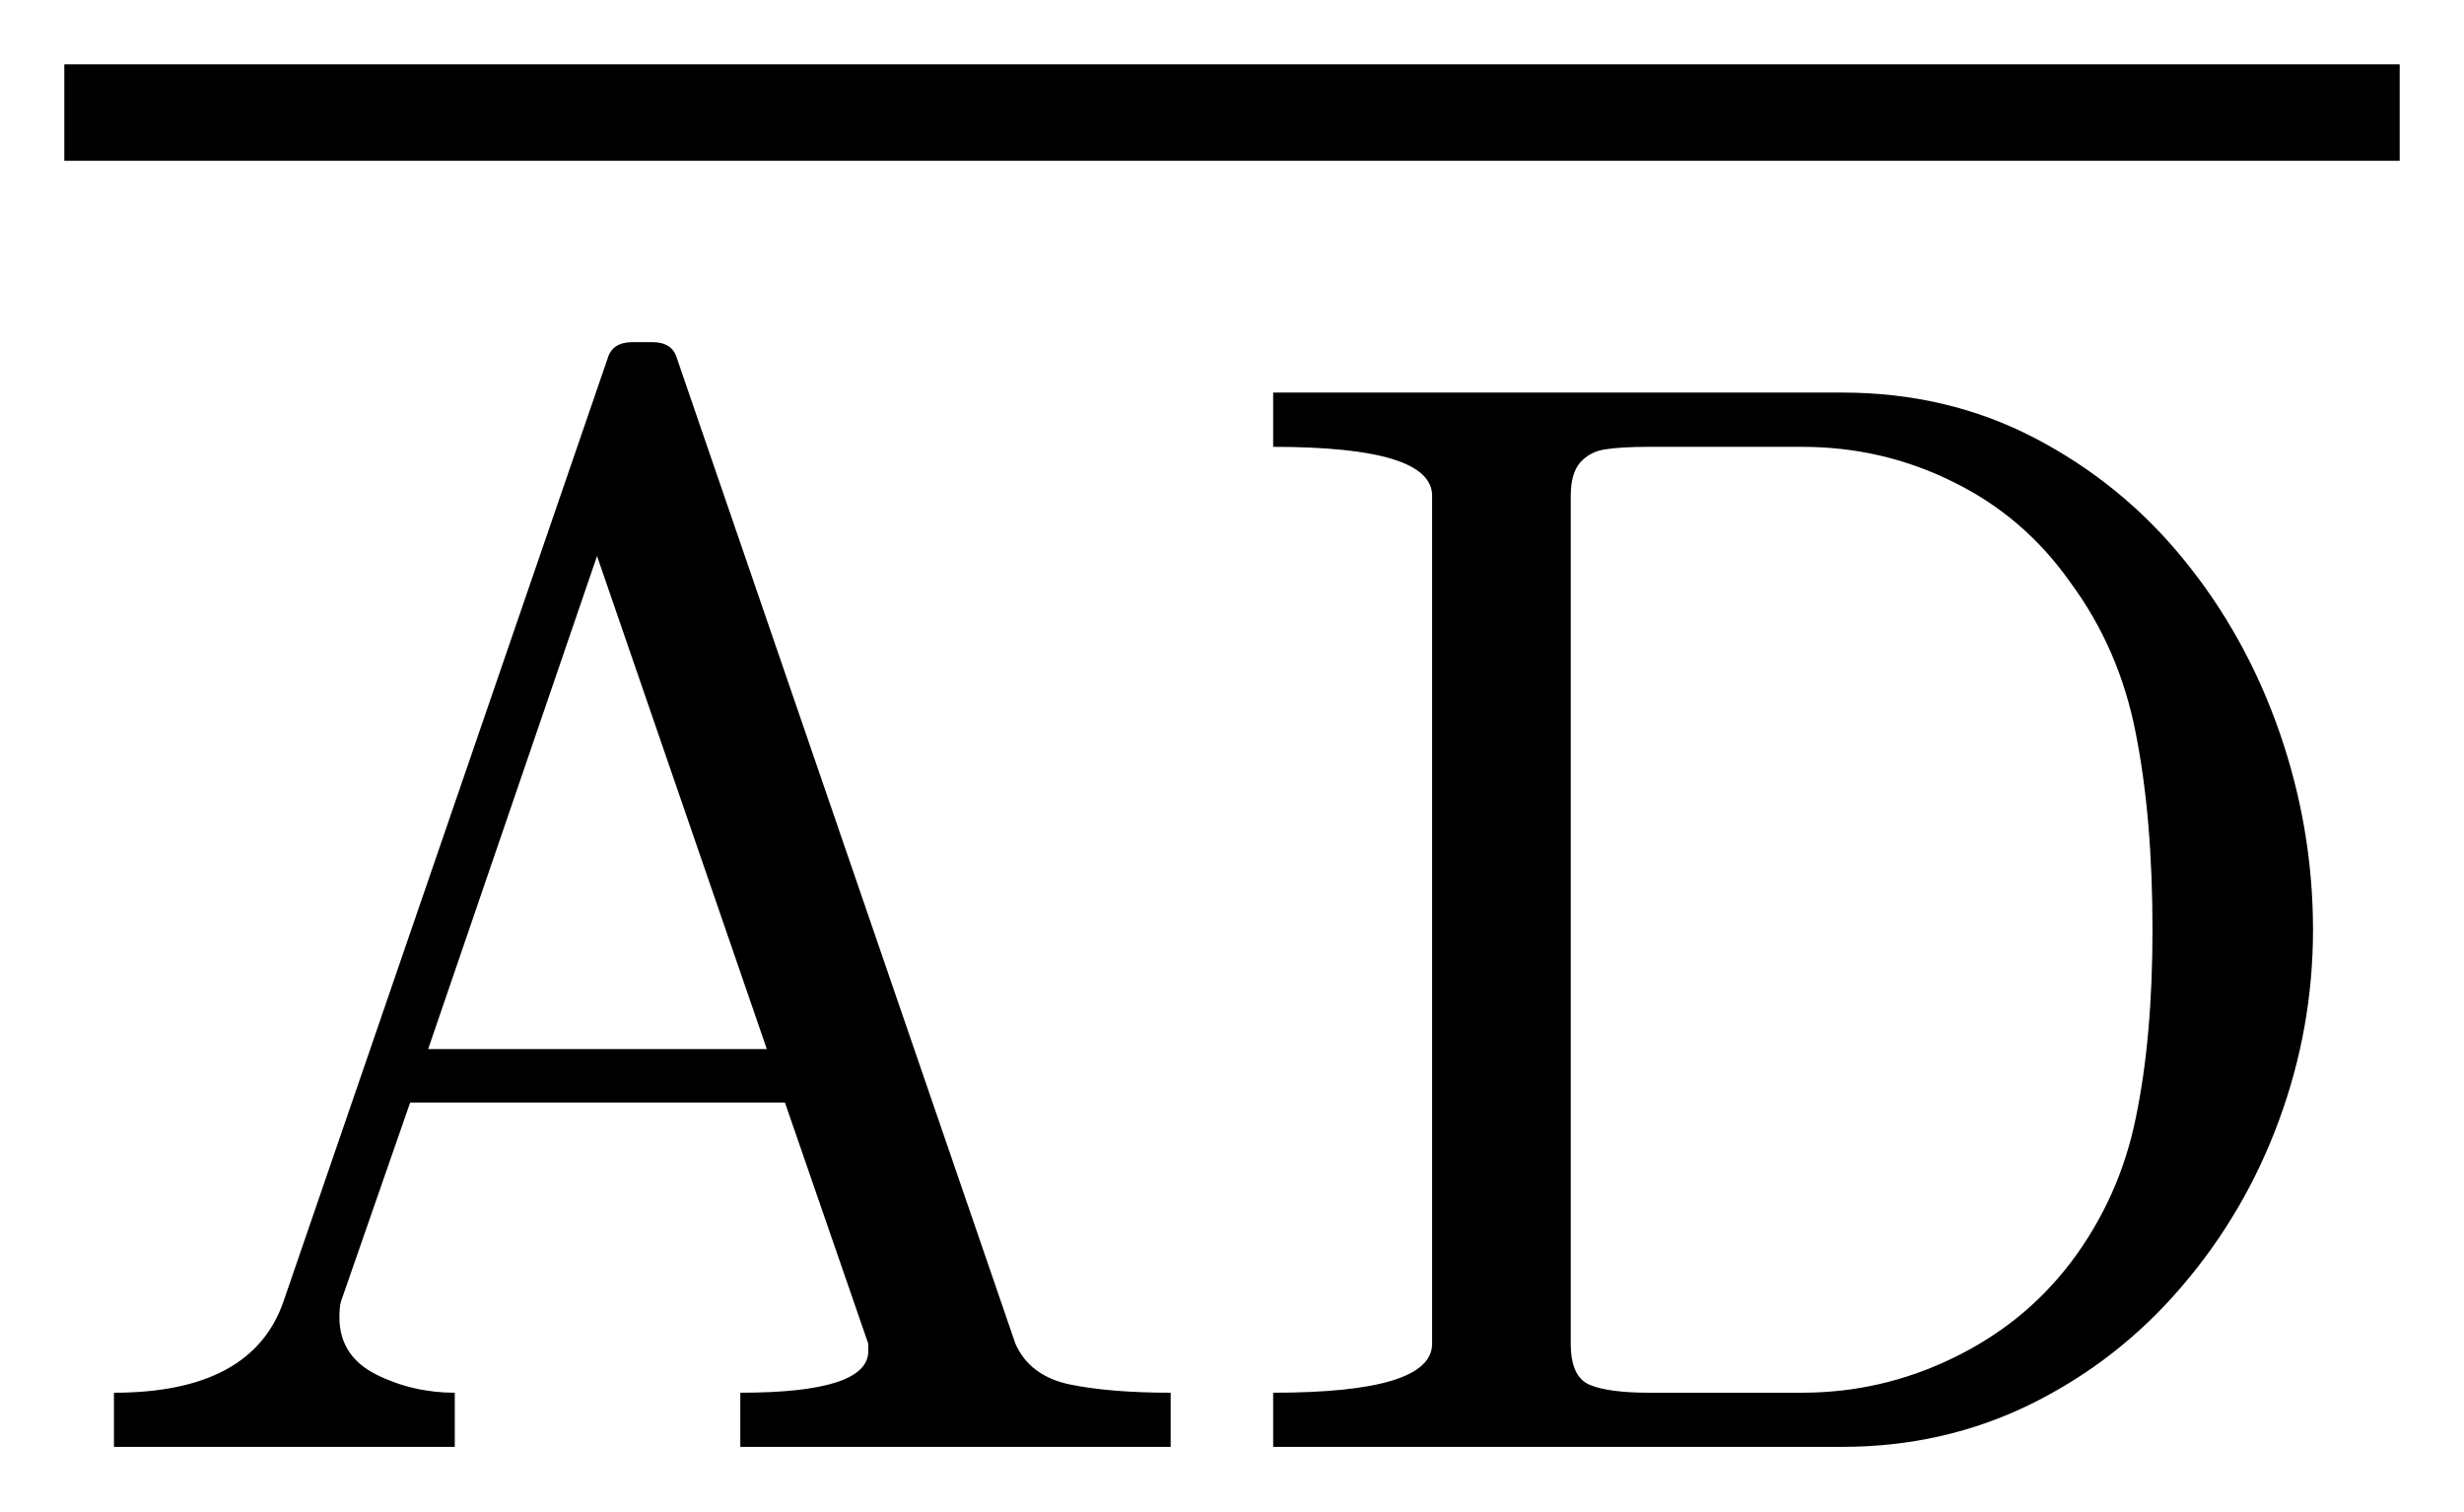
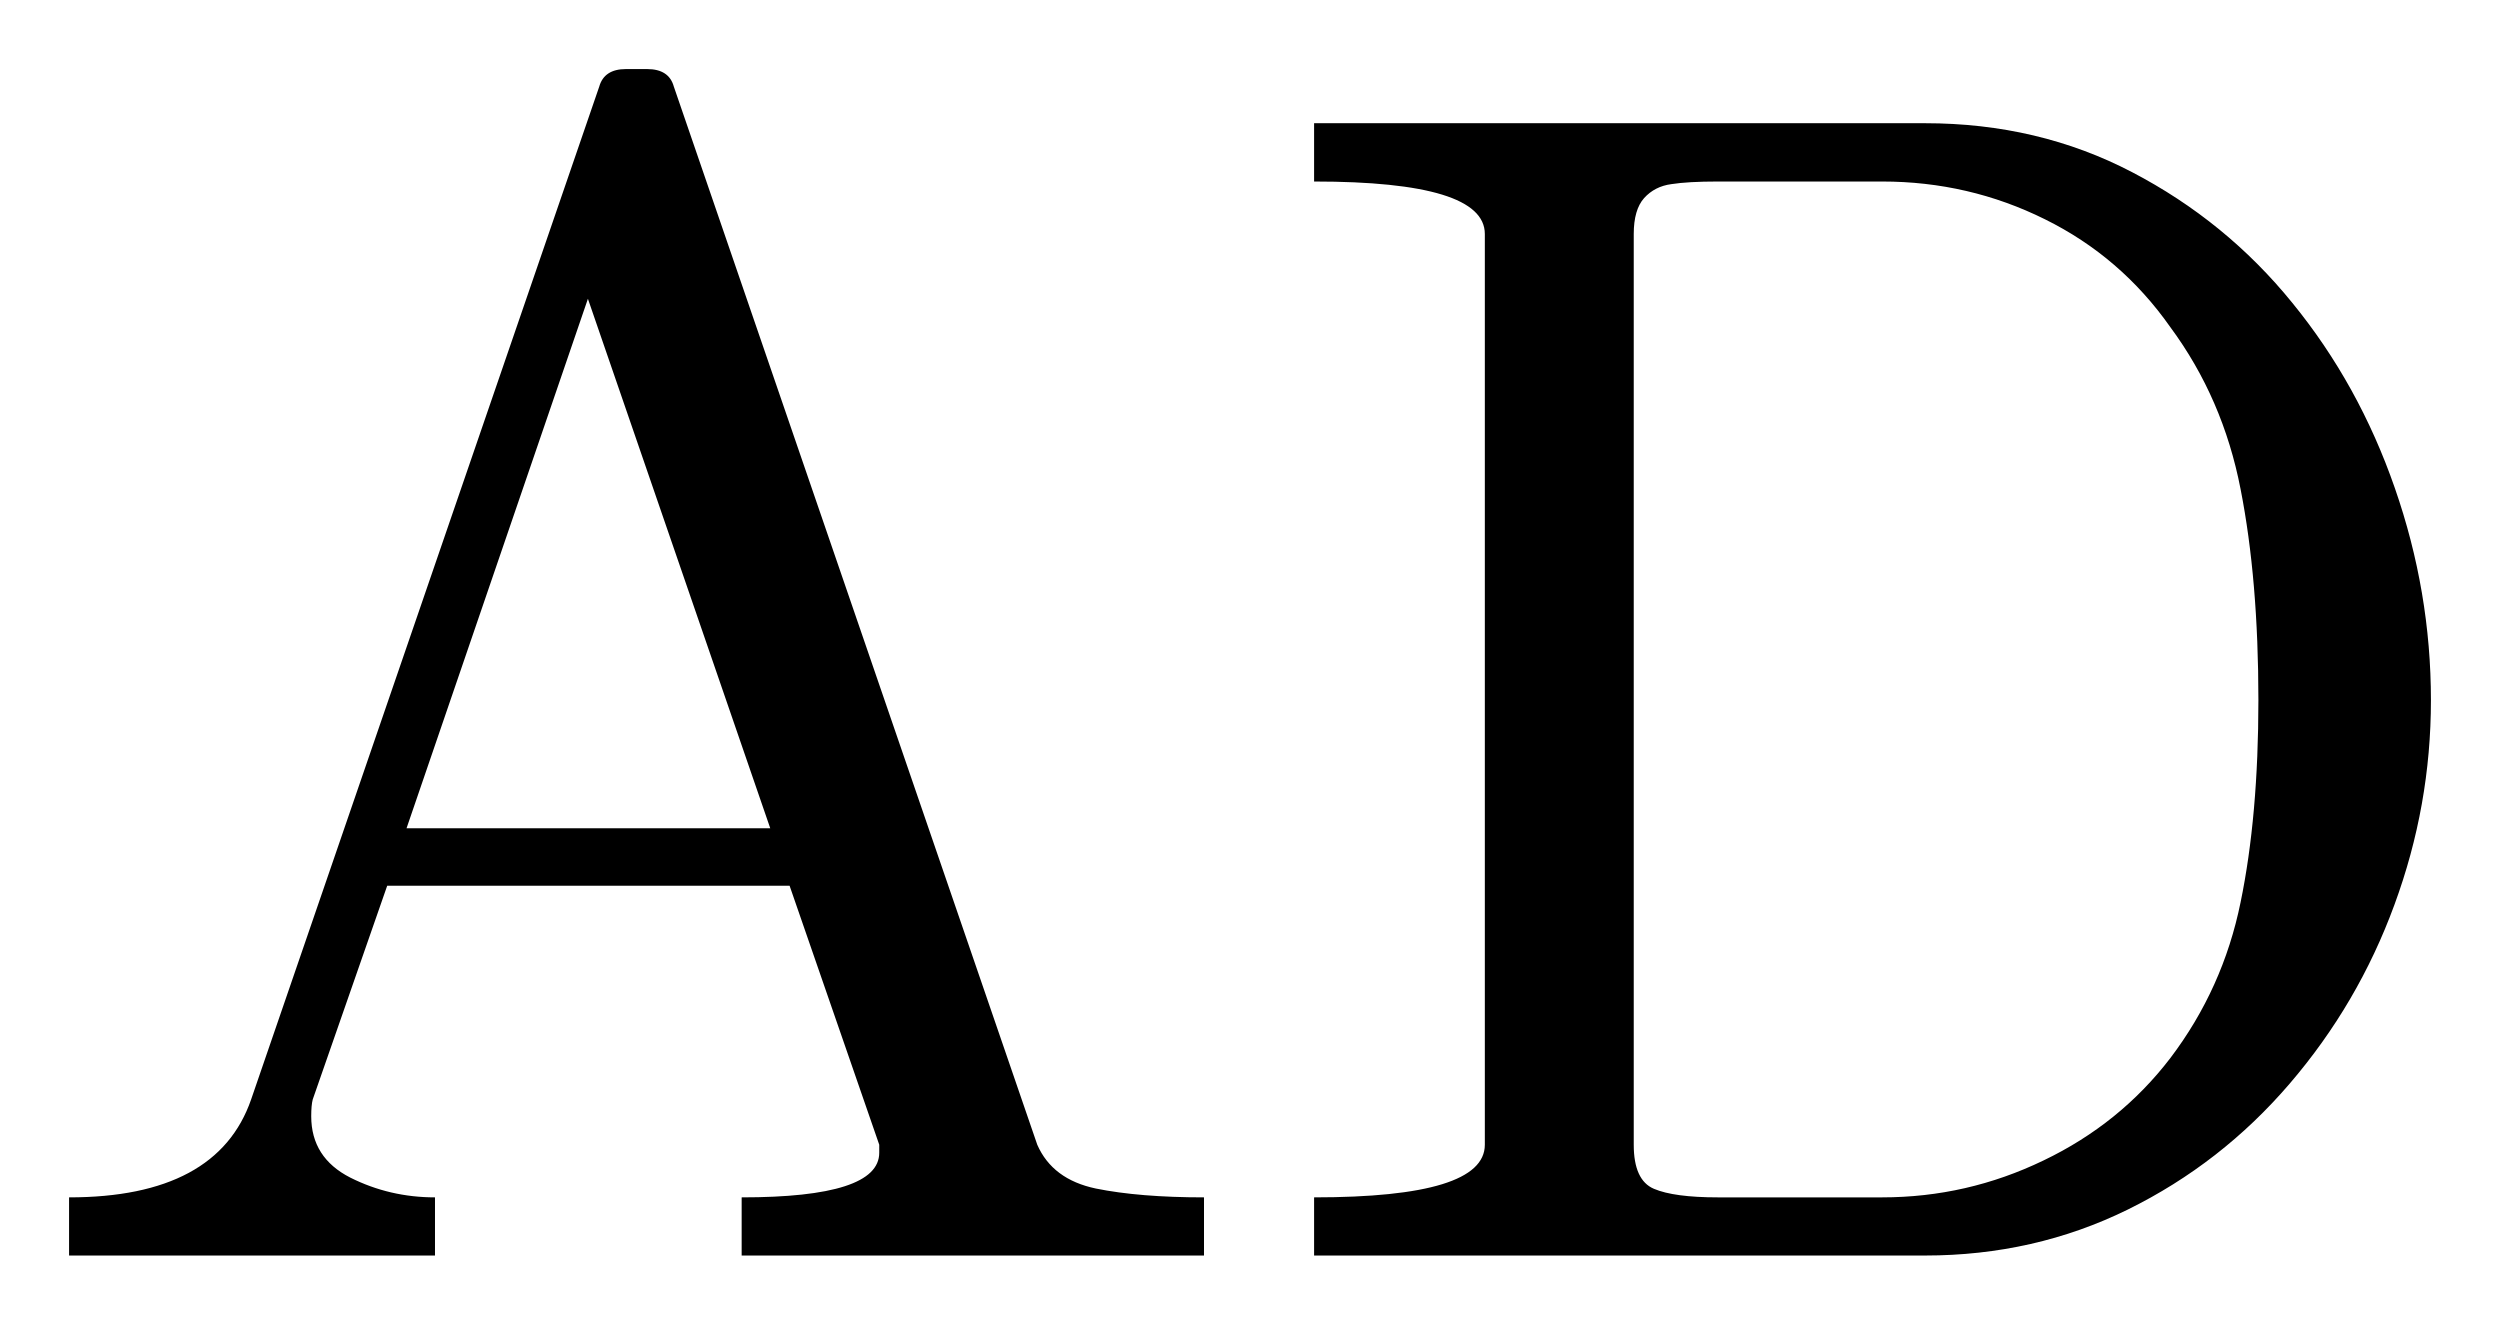
- <svg xmlns="http://www.w3.org/2000/svg" width="19.158pt" height="11.749pt" viewBox="0 0 19.158 11.749" version="1.1">
+ <svg xmlns="http://www.w3.org/2000/svg" width="18.098pt" height="9.589pt" viewBox="0 0 18.098 9.589" version="1.1">
  <defs>
    <style type="text/css">*{stroke-linejoin: round; stroke-linecap: butt}</style>
  </defs>
  <g id="figure_1">
    <g id="patch_1">
-       <path d="M 0 11.749  L 19.158 11.749  L 19.158 0  L 0 0  L 0 11.749  z " style="fill: none; opacity: 0" />
+       <path d="M 0 9.589  L 18.098 9.589  L 18.098 0  L 0 0  L 0 9.589  z " style="fill: none; opacity: 0" />
    </g>
    <g id="axes_1">
      <g id="patch_2">
-         <path d="M 0.886 11.249  L 0.886 10.828  Q 1.959 10.828 2.204 10.119  L 4.724 2.788  Q 4.76 2.66 4.918 2.66  L 5.071 2.66  Q 5.229 2.66 5.264 2.788  L 7.895 10.447  Q 8.006 10.698 8.319 10.764  Q 8.634 10.828 9.102 10.828  L 9.102 11.249  L 5.756 11.249  L 5.756 10.828  Q 6.751 10.828 6.751 10.505  L 6.751 10.447  L 6.103 8.572  L 3.189 8.572  L 2.651 10.119  Q 2.639 10.16 2.639 10.241  Q 2.639 10.541 2.922 10.685  Q 3.208 10.828 3.536 10.828  L 3.536 11.249  L 0.886 11.249  z M 3.329 8.156  L 5.962 8.156  L 4.642 4.323  L 3.329 8.156  z M 9.899 11.249  L 9.899 10.828  Q 11.135 10.828 11.135 10.447  L 11.135 3.854  Q 11.135 3.474 9.899 3.474  L 9.899 3.052  L 14.322 3.052  Q 15.142 3.052 15.821 3.406  Q 16.501 3.761 16.981 4.353  Q 17.463 4.944 17.724 5.694  Q 17.984 6.444 17.984 7.229  Q 17.984 7.991 17.72 8.709  Q 17.457 9.427 16.962 10.004  Q 16.468 10.582 15.791 10.916  Q 15.114 11.249 14.322 11.249  L 9.899 11.249  z M 12.213 10.447  Q 12.213 10.704 12.359 10.766  Q 12.506 10.828 12.822 10.828  L 14.011 10.828  Q 14.626 10.828 15.179 10.561  Q 15.734 10.295 16.098 9.819  Q 16.479 9.316 16.606 8.692  Q 16.736 8.068 16.736 7.229  Q 16.736 6.357 16.606 5.701  Q 16.479 5.045 16.098 4.529  Q 15.74 4.019 15.189 3.748  Q 14.639 3.474 14.011 3.474  L 12.822 3.474  Q 12.605 3.474 12.485 3.493  Q 12.365 3.509 12.288 3.594  Q 12.213 3.678 12.213 3.854  L 12.213 10.447  z M 0.5 1.25  L 0.5 0.5  L 18.658 0.5  L 18.658 1.25  L 0.5 1.25  z " clip-path="url(#p753063a68d)" />
+         <path d="M 0.5 9.089  L 0.5 8.668  Q 1.573 8.668 1.818 7.959  L 4.338 0.627  Q 4.374 0.5 4.531 0.5  L 4.685 0.5  Q 4.843 0.5 4.878 0.627  L 7.509 8.287  Q 7.619 8.538 7.933 8.604  Q 8.248 8.668 8.716 8.668  L 8.716 9.089  L 5.369 9.089  L 5.369 8.668  Q 6.365 8.668 6.365 8.345  L 6.365 8.287  L 5.716 6.412  L 2.803 6.412  L 2.264 7.959  Q 2.253 8 2.253 8.081  Q 2.253 8.381 2.536 8.525  Q 2.821 8.668 3.149 8.668  L 3.149 9.089  L 0.5 9.089  z M 2.943 5.996  L 5.576 5.996  L 4.256 2.163  L 2.943 5.996  z M 9.513 9.089  L 9.513 8.668  Q 10.749 8.668 10.749 8.287  L 10.749 1.694  Q 10.749 1.314 9.513 1.314  L 9.513 0.892  L 13.936 0.892  Q 14.756 0.892 15.434 1.246  Q 16.115 1.601 16.595 2.193  Q 17.077 2.784 17.337 3.534  Q 17.598 4.284 17.598 5.069  Q 17.598 5.831 17.334 6.549  Q 17.071 7.267 16.576 7.844  Q 16.081 8.422 15.404 8.756  Q 14.727 9.089 13.936 9.089  L 9.513 9.089  z M 11.827 8.287  Q 11.827 8.544 11.973 8.606  Q 12.119 8.668 12.436 8.668  L 13.625 8.668  Q 14.24 8.668 14.793 8.401  Q 15.348 8.135 15.712 7.659  Q 16.093 7.156 16.22 6.532  Q 16.349 5.907 16.349 5.069  Q 16.349 4.197 16.22 3.541  Q 16.093 2.885 15.712 2.369  Q 15.354 1.859 14.803 1.587  Q 14.253 1.314 13.625 1.314  L 12.436 1.314  Q 12.219 1.314 12.099 1.333  Q 11.979 1.349 11.902 1.434  Q 11.827 1.518 11.827 1.694  L 11.827 8.287  z " clip-path="url(#p635856334a)" />
      </g>
    </g>
  </g>
  <defs>
-     <clipPath id="p753063a68d">
-       <rect x="0" y="0" width="19.158" height="11.749" />
+     <clipPath id="p635856334a">
+       <rect x="0" y="0" width="18.098" height="9.589" />
    </clipPath>
  </defs>
</svg>
